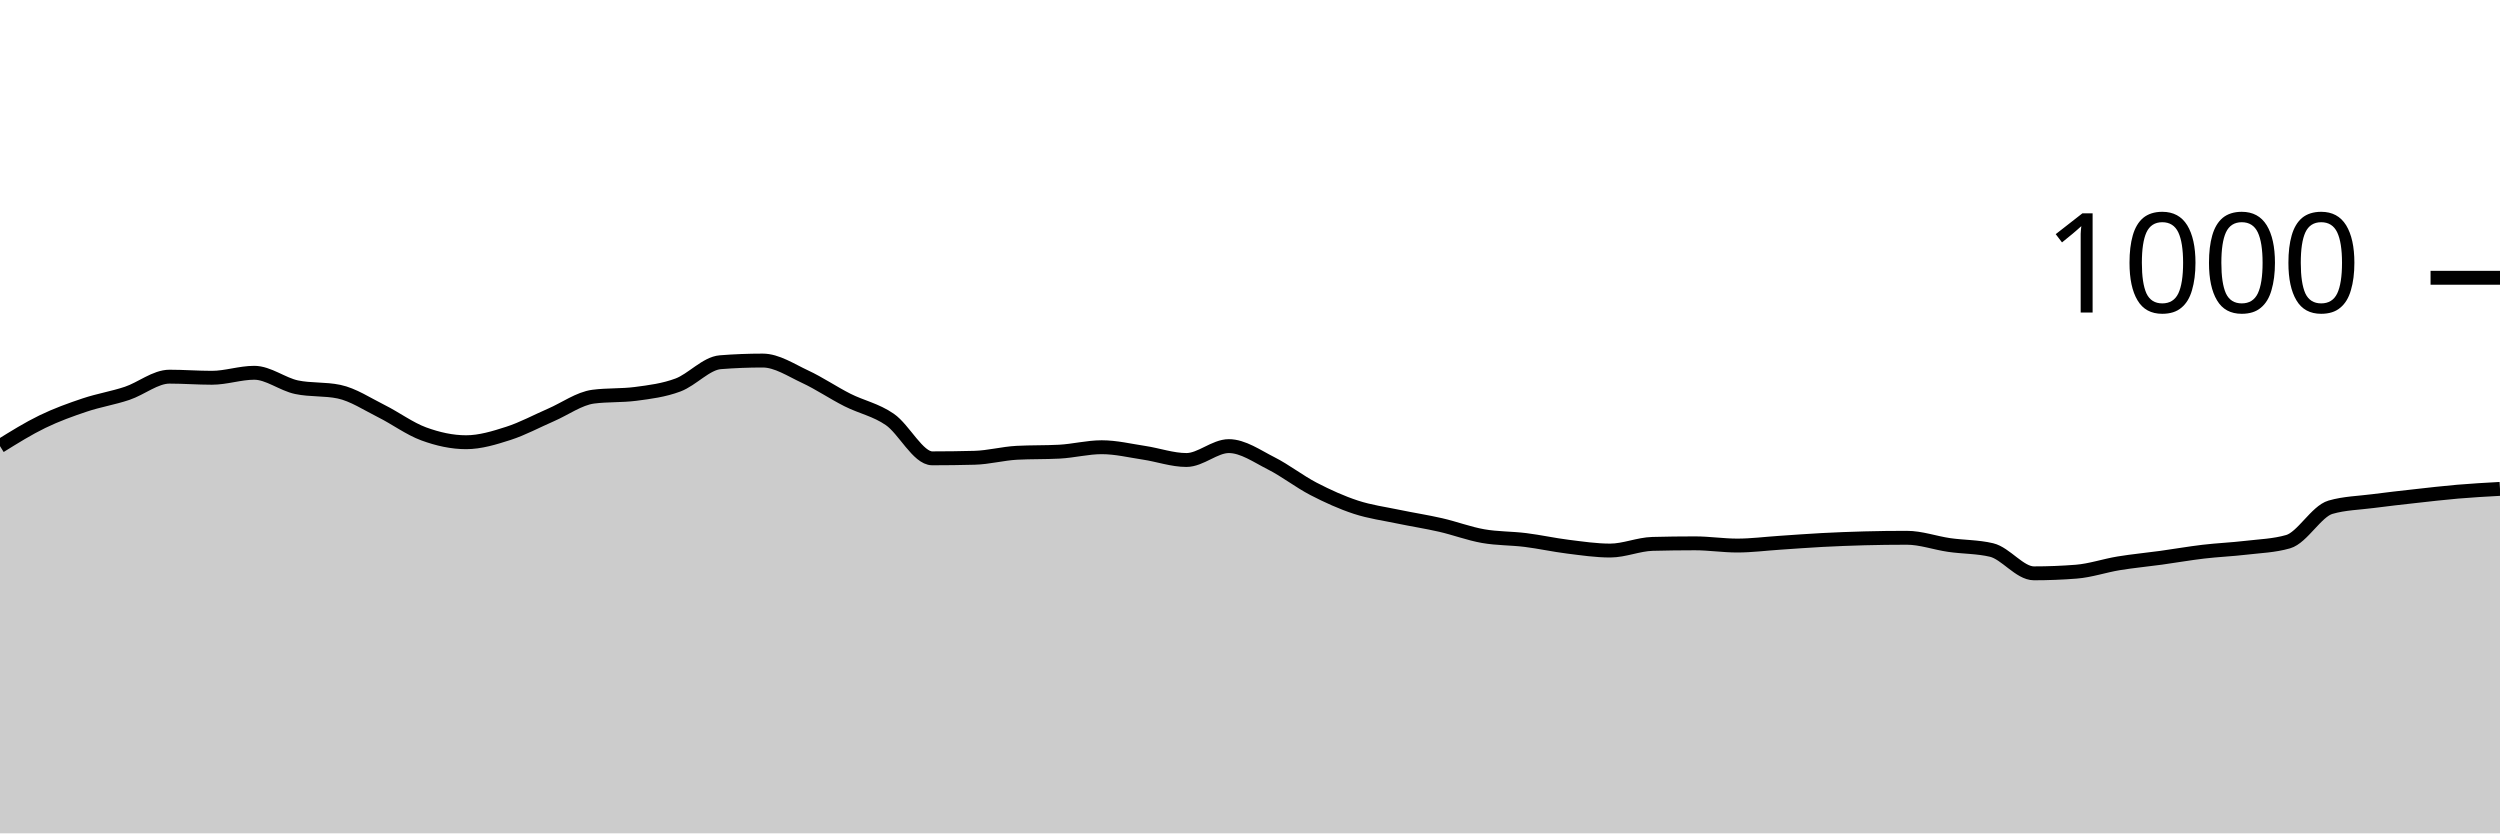
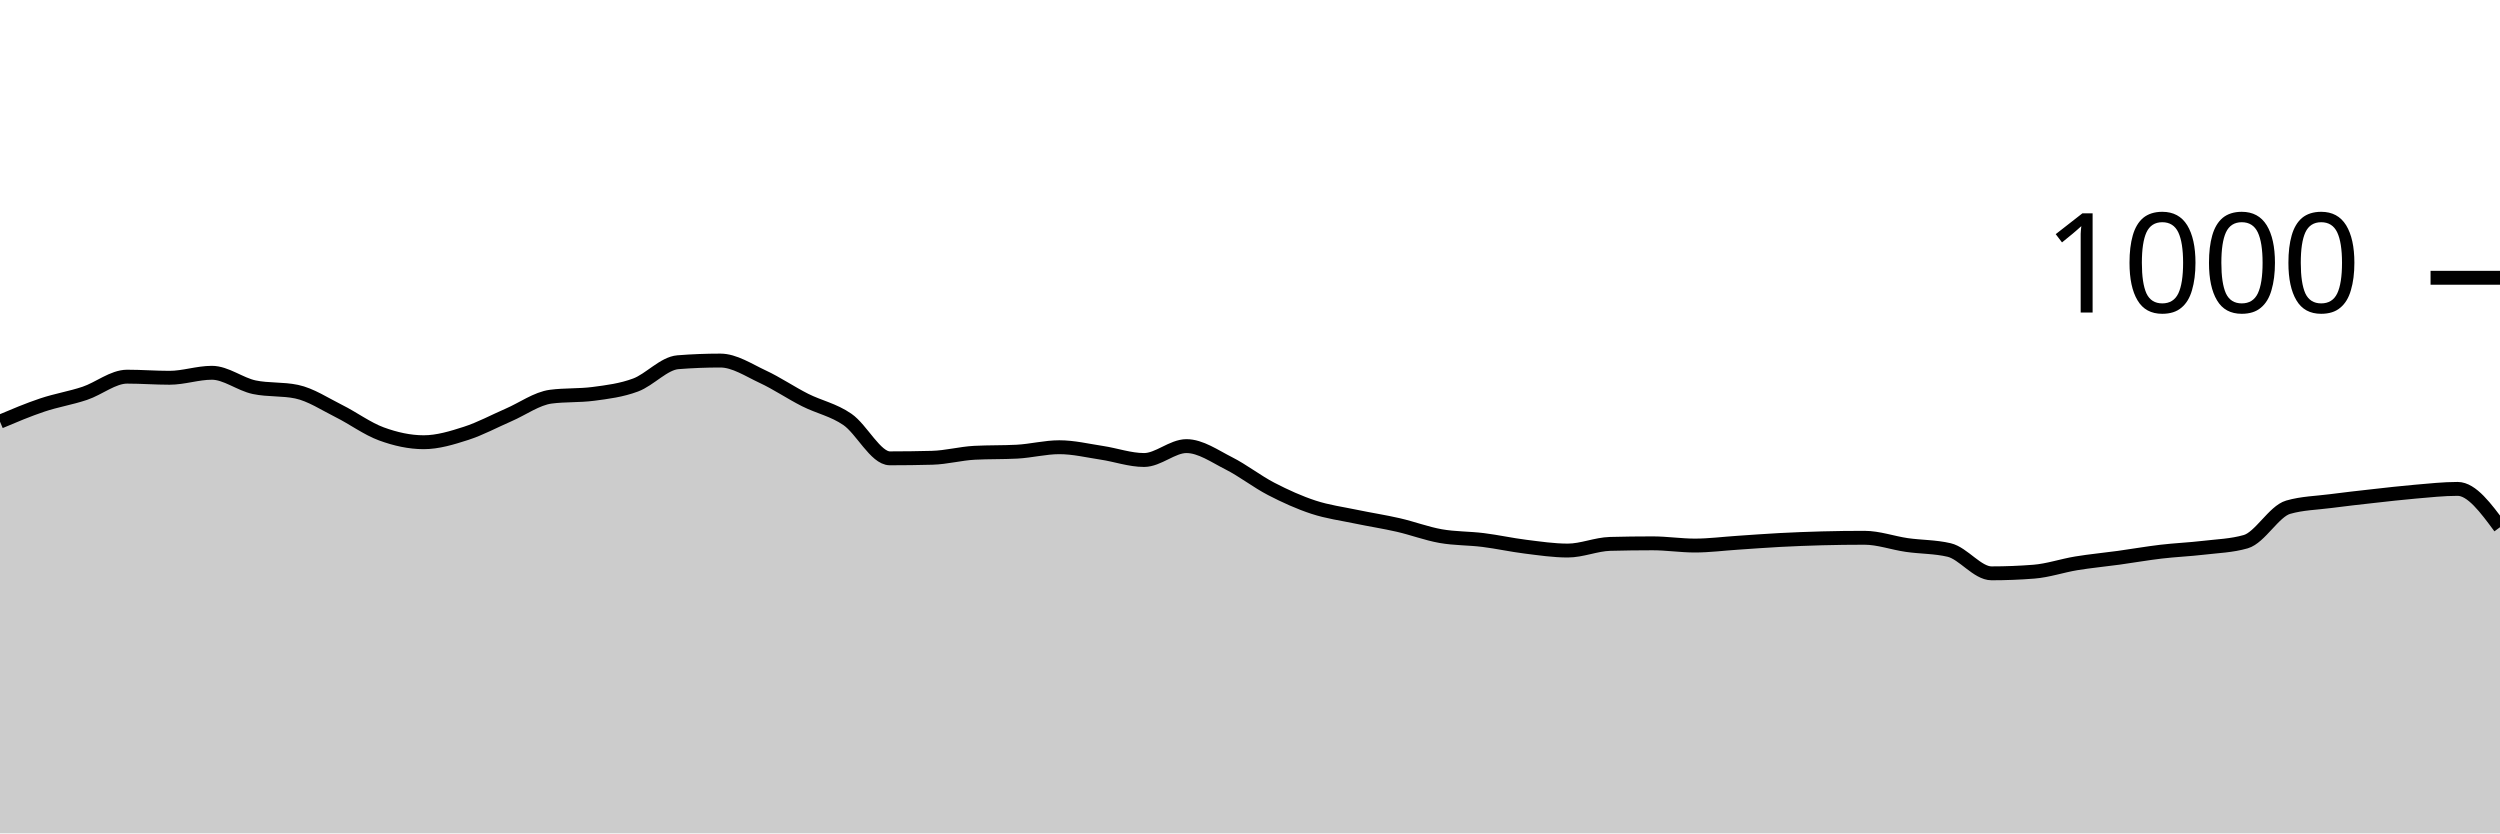
<svg xmlns="http://www.w3.org/2000/svg" viewBox="0 0 180 60">
  <g transform="translate(0,20)">
-     <path class="area" fill="rgba(0, 0, 0, 0.2)" d="M0,12.12C1.017,11.487,2.034,10.853,3.051,10.36C4.068,9.867,5.085,9.5,6.102,9.16C7.119,8.82,8.136,8.66,9.153,8.32C10.169,7.98,11.186,7.12,12.203,7.12C13.22,7.12,14.237,7.2,15.254,7.2C16.271,7.2,17.288,6.84,18.305,6.84C19.322,6.84,20.339,7.667,21.356,7.88C22.373,8.093,23.39,7.987,24.407,8.2C25.424,8.413,26.441,9.093,27.458,9.6C28.475,10.107,29.492,10.867,30.508,11.24C31.525,11.613,32.542,11.84,33.559,11.84C34.576,11.84,35.593,11.527,36.61,11.2C37.627,10.873,38.644,10.32,39.661,9.88C40.678,9.44,41.695,8.693,42.712,8.56C43.729,8.427,44.746,8.493,45.763,8.36C46.78,8.227,47.797,8.1,48.814,7.72C49.831,7.34,50.847,6.16,51.864,6.08C52.881,6,53.898,5.96,54.915,5.96C55.932,5.96,56.949,6.647,57.966,7.12C58.983,7.593,60,8.287,61.017,8.8C62.034,9.313,63.051,9.5,64.068,10.2C65.085,10.9,66.102,13,67.119,13C68.136,13,69.153,12.987,70.169,12.96C71.186,12.933,72.203,12.653,73.22,12.6C74.237,12.547,75.254,12.573,76.271,12.52C77.288,12.467,78.305,12.2,79.322,12.2C80.339,12.2,81.356,12.447,82.373,12.6C83.39,12.753,84.407,13.12,85.424,13.12C86.441,13.12,87.458,12.12,88.475,12.12C89.492,12.12,90.508,12.847,91.525,13.36C92.542,13.873,93.559,14.673,94.576,15.2C95.593,15.727,96.61,16.187,97.627,16.52C98.644,16.853,99.661,16.987,100.678,17.2C101.695,17.413,102.712,17.567,103.729,17.8C104.746,18.033,105.763,18.42,106.78,18.6C107.797,18.78,108.814,18.753,109.831,18.88C110.847,19.007,111.864,19.233,112.881,19.36C113.898,19.487,114.915,19.64,115.932,19.64C116.949,19.64,117.966,19.187,118.983,19.16C120,19.133,121.017,19.12,122.034,19.12C123.051,19.12,124.068,19.28,125.085,19.28C126.102,19.28,127.119,19.147,128.136,19.08C129.153,19.013,130.169,18.933,131.186,18.88C132.203,18.827,133.22,18.787,134.237,18.76C135.254,18.733,136.271,18.72,137.288,18.72C138.305,18.72,139.322,19.093,140.339,19.24C141.356,19.387,142.373,19.36,143.39,19.6C144.407,19.84,145.424,21.28,146.441,21.28C147.458,21.28,148.475,21.24,149.492,21.16C150.508,21.08,151.525,20.727,152.542,20.56C153.559,20.393,154.576,20.3,155.593,20.16C156.61,20.02,157.627,19.84,158.644,19.72C159.661,19.6,160.678,19.56,161.695,19.44C162.712,19.32,163.729,19.293,164.746,19C165.763,18.707,166.78,16.813,167.797,16.52C168.814,16.227,169.831,16.213,170.847,16.08C171.864,15.947,172.881,15.833,173.898,15.72C174.915,15.607,175.932,15.487,176.949,15.4C177.966,15.313,178.983,15.257,180,15.2L180,40C178.983,40,177.966,40,176.949,40C175.932,40,174.915,40,173.898,40C172.881,40,171.864,40,170.847,40C169.831,40,168.814,40,167.797,40C166.78,40,165.763,40,164.746,40C163.729,40,162.712,40,161.695,40C160.678,40,159.661,40,158.644,40C157.627,40,156.61,40,155.593,40C154.576,40,153.559,40,152.542,40C151.525,40,150.508,40,149.492,40C148.475,40,147.458,40,146.441,40C145.424,40,144.407,40,143.39,40C142.373,40,141.356,40,140.339,40C139.322,40,138.305,40,137.288,40C136.271,40,135.254,40,134.237,40C133.22,40,132.203,40,131.186,40C130.169,40,129.153,40,128.136,40C127.119,40,126.102,40,125.085,40C124.068,40,123.051,40,122.034,40C121.017,40,120,40,118.983,40C117.966,40,116.949,40,115.932,40C114.915,40,113.898,40,112.881,40C111.864,40,110.847,40,109.831,40C108.814,40,107.797,40,106.78,40C105.763,40,104.746,40,103.729,40C102.712,40,101.695,40,100.678,40C99.661,40,98.644,40,97.627,40C96.61,40,95.593,40,94.576,40C93.559,40,92.542,40,91.525,40C90.508,40,89.492,40,88.475,40C87.458,40,86.441,40,85.424,40C84.407,40,83.39,40,82.373,40C81.356,40,80.339,40,79.322,40C78.305,40,77.288,40,76.271,40C75.254,40,74.237,40,73.22,40C72.203,40,71.186,40,70.169,40C69.153,40,68.136,40,67.119,40C66.102,40,65.085,40,64.068,40C63.051,40,62.034,40,61.017,40C60,40,58.983,40,57.966,40C56.949,40,55.932,40,54.915,40C53.898,40,52.881,40,51.864,40C50.847,40,49.831,40,48.814,40C47.797,40,46.78,40,45.763,40C44.746,40,43.729,40,42.712,40C41.695,40,40.678,40,39.661,40C38.644,40,37.627,40,36.61,40C35.593,40,34.576,40,33.559,40C32.542,40,31.525,40,30.508,40C29.492,40,28.475,40,27.458,40C26.441,40,25.424,40,24.407,40C23.39,40,22.373,40,21.356,40C20.339,40,19.322,40,18.305,40C17.288,40,16.271,40,15.254,40C14.237,40,13.22,40,12.203,40C11.186,40,10.169,40,9.153,40C8.136,40,7.119,40,6.102,40C5.085,40,4.068,40,3.051,40C2.034,40,1.017,40,0,40Z" />
-     <path class="line" stroke="black" fill="none" d="M0,12.12C1.017,11.487,2.034,10.853,3.051,10.36C4.068,9.867,5.085,9.5,6.102,9.16C7.119,8.82,8.136,8.66,9.153,8.32C10.169,7.98,11.186,7.12,12.203,7.12C13.22,7.12,14.237,7.2,15.254,7.2C16.271,7.2,17.288,6.84,18.305,6.84C19.322,6.84,20.339,7.667,21.356,7.88C22.373,8.093,23.39,7.987,24.407,8.2C25.424,8.413,26.441,9.093,27.458,9.6C28.475,10.107,29.492,10.867,30.508,11.24C31.525,11.613,32.542,11.84,33.559,11.84C34.576,11.84,35.593,11.527,36.61,11.2C37.627,10.873,38.644,10.32,39.661,9.88C40.678,9.44,41.695,8.693,42.712,8.56C43.729,8.427,44.746,8.493,45.763,8.36C46.78,8.227,47.797,8.1,48.814,7.72C49.831,7.34,50.847,6.16,51.864,6.08C52.881,6,53.898,5.96,54.915,5.96C55.932,5.96,56.949,6.647,57.966,7.12C58.983,7.593,60,8.287,61.017,8.8C62.034,9.313,63.051,9.5,64.068,10.2C65.085,10.9,66.102,13,67.119,13C68.136,13,69.153,12.987,70.169,12.96C71.186,12.933,72.203,12.653,73.22,12.6C74.237,12.547,75.254,12.573,76.271,12.52C77.288,12.467,78.305,12.2,79.322,12.2C80.339,12.2,81.356,12.447,82.373,12.6C83.39,12.753,84.407,13.12,85.424,13.12C86.441,13.12,87.458,12.12,88.475,12.12C89.492,12.12,90.508,12.847,91.525,13.36C92.542,13.873,93.559,14.673,94.576,15.2C95.593,15.727,96.61,16.187,97.627,16.52C98.644,16.853,99.661,16.987,100.678,17.2C101.695,17.413,102.712,17.567,103.729,17.8C104.746,18.033,105.763,18.42,106.78,18.6C107.797,18.78,108.814,18.753,109.831,18.88C110.847,19.007,111.864,19.233,112.881,19.36C113.898,19.487,114.915,19.64,115.932,19.64C116.949,19.64,117.966,19.187,118.983,19.16C120,19.133,121.017,19.12,122.034,19.12C123.051,19.12,124.068,19.28,125.085,19.28C126.102,19.28,127.119,19.147,128.136,19.08C129.153,19.013,130.169,18.933,131.186,18.88C132.203,18.827,133.22,18.787,134.237,18.76C135.254,18.733,136.271,18.72,137.288,18.72C138.305,18.72,139.322,19.093,140.339,19.24C141.356,19.387,142.373,19.36,143.39,19.6C144.407,19.84,145.424,21.28,146.441,21.28C147.458,21.28,148.475,21.24,149.492,21.16C150.508,21.08,151.525,20.727,152.542,20.56C153.559,20.393,154.576,20.3,155.593,20.16C156.61,20.02,157.627,19.84,158.644,19.72C159.661,19.6,160.678,19.56,161.695,19.44C162.712,19.32,163.729,19.293,164.746,19C165.763,18.707,166.78,16.813,167.797,16.52C168.814,16.227,169.831,16.213,170.847,16.08C171.864,15.947,172.881,15.833,173.898,15.72C174.915,15.607,175.932,15.487,176.949,15.4C177.966,15.313,178.983,15.257,180,15.2" />
+     <path class="area" fill="rgba(0, 0, 0, 0.2)" d="M0,10.36C1.017,9.93,2.034,9.5,3.051,9.16C4.068,8.82,5.085,8.66,6.102,8.32C7.119,7.98,8.136,7.12,9.153,7.12C10.169,7.12,11.186,7.2,12.203,7.2C13.22,7.2,14.237,6.84,15.254,6.84C16.271,6.84,17.288,7.667,18.305,7.88C19.322,8.093,20.339,7.987,21.356,8.2C22.373,8.413,23.39,9.093,24.407,9.6C25.424,10.107,26.441,10.867,27.458,11.24C28.475,11.613,29.492,11.84,30.508,11.84C31.525,11.84,32.542,11.527,33.559,11.2C34.576,10.873,35.593,10.32,36.61,9.88C37.627,9.44,38.644,8.693,39.661,8.56C40.678,8.427,41.695,8.493,42.712,8.36C43.729,8.227,44.746,8.1,45.763,7.72C46.78,7.34,47.797,6.16,48.814,6.08C49.831,6,50.847,5.96,51.864,5.96C52.881,5.96,53.898,6.647,54.915,7.12C55.932,7.593,56.949,8.287,57.966,8.8C58.983,9.313,60,9.5,61.017,10.2C62.034,10.9,63.051,13,64.068,13C65.085,13,66.102,12.987,67.119,12.96C68.136,12.933,69.153,12.653,70.169,12.6C71.186,12.547,72.203,12.573,73.22,12.52C74.237,12.467,75.254,12.2,76.271,12.2C77.288,12.2,78.305,12.447,79.322,12.6C80.339,12.753,81.356,13.12,82.373,13.12C83.39,13.12,84.407,12.12,85.424,12.12C86.441,12.12,87.458,12.847,88.475,13.36C89.492,13.873,90.508,14.673,91.525,15.2C92.542,15.727,93.559,16.187,94.576,16.52C95.593,16.853,96.61,16.987,97.627,17.2C98.644,17.413,99.661,17.567,100.678,17.8C101.695,18.033,102.712,18.42,103.729,18.6C104.746,18.78,105.763,18.753,106.78,18.88C107.797,19.007,108.814,19.233,109.831,19.36C110.847,19.487,111.864,19.64,112.881,19.64C113.898,19.64,114.915,19.187,115.932,19.16C116.949,19.133,117.966,19.12,118.983,19.12C120,19.12,121.017,19.28,122.034,19.28C123.051,19.28,124.068,19.147,125.085,19.08C126.102,19.013,127.119,18.933,128.136,18.88C129.153,18.827,130.169,18.787,131.186,18.76C132.203,18.733,133.22,18.72,134.237,18.72C135.254,18.72,136.271,19.093,137.288,19.24C138.305,19.387,139.322,19.36,140.339,19.6C141.356,19.84,142.373,21.28,143.39,21.28C144.407,21.28,145.424,21.24,146.441,21.16C147.458,21.08,148.475,20.727,149.492,20.56C150.508,20.393,151.525,20.3,152.542,20.16C153.559,20.02,154.576,19.84,155.593,19.72C156.61,19.6,157.627,19.56,158.644,19.44C159.661,19.32,160.678,19.293,161.695,19C162.712,18.707,163.729,16.813,164.746,16.52C165.763,16.227,166.78,16.213,167.797,16.08C168.814,15.947,169.831,15.833,170.847,15.72C171.864,15.607,172.881,15.487,173.898,15.4C174.915,15.313,175.932,15.2,176.949,15.2C177.966,15.2,178.983,16.58,180,17.96L180,40C178.983,40,177.966,40,176.949,40C175.932,40,174.915,40,173.898,40C172.881,40,171.864,40,170.847,40C169.831,40,168.814,40,167.797,40C166.78,40,165.763,40,164.746,40C163.729,40,162.712,40,161.695,40C160.678,40,159.661,40,158.644,40C157.627,40,156.61,40,155.593,40C154.576,40,153.559,40,152.542,40C151.525,40,150.508,40,149.492,40C148.475,40,147.458,40,146.441,40C145.424,40,144.407,40,143.39,40C142.373,40,141.356,40,140.339,40C139.322,40,138.305,40,137.288,40C136.271,40,135.254,40,134.237,40C133.22,40,132.203,40,131.186,40C130.169,40,129.153,40,128.136,40C127.119,40,126.102,40,125.085,40C124.068,40,123.051,40,122.034,40C121.017,40,120,40,118.983,40C117.966,40,116.949,40,115.932,40C114.915,40,113.898,40,112.881,40C111.864,40,110.847,40,109.831,40C108.814,40,107.797,40,106.78,40C105.763,40,104.746,40,103.729,40C102.712,40,101.695,40,100.678,40C99.661,40,98.644,40,97.627,40C96.61,40,95.593,40,94.576,40C93.559,40,92.542,40,91.525,40C90.508,40,89.492,40,88.475,40C87.458,40,86.441,40,85.424,40C84.407,40,83.39,40,82.373,40C81.356,40,80.339,40,79.322,40C78.305,40,77.288,40,76.271,40C75.254,40,74.237,40,73.22,40C72.203,40,71.186,40,70.169,40C69.153,40,68.136,40,67.119,40C66.102,40,65.085,40,64.068,40C63.051,40,62.034,40,61.017,40C60,40,58.983,40,57.966,40C56.949,40,55.932,40,54.915,40C53.898,40,52.881,40,51.864,40C50.847,40,49.831,40,48.814,40C47.797,40,46.78,40,45.763,40C44.746,40,43.729,40,42.712,40C41.695,40,40.678,40,39.661,40C38.644,40,37.627,40,36.61,40C35.593,40,34.576,40,33.559,40C32.542,40,31.525,40,30.508,40C29.492,40,28.475,40,27.458,40C26.441,40,25.424,40,24.407,40C23.39,40,22.373,40,21.356,40C20.339,40,19.322,40,18.305,40C17.288,40,16.271,40,15.254,40C14.237,40,13.22,40,12.203,40C11.186,40,10.169,40,9.153,40C8.136,40,7.119,40,6.102,40C5.085,40,4.068,40,3.051,40C2.034,40,1.017,40,0,40Z" />
+     <path class="line" stroke="black" fill="none" d="M0,10.36C1.017,9.93,2.034,9.5,3.051,9.16C4.068,8.82,5.085,8.66,6.102,8.32C7.119,7.98,8.136,7.12,9.153,7.12C10.169,7.12,11.186,7.2,12.203,7.2C13.22,7.2,14.237,6.84,15.254,6.84C16.271,6.84,17.288,7.667,18.305,7.88C19.322,8.093,20.339,7.987,21.356,8.2C22.373,8.413,23.39,9.093,24.407,9.6C25.424,10.107,26.441,10.867,27.458,11.24C28.475,11.613,29.492,11.84,30.508,11.84C31.525,11.84,32.542,11.527,33.559,11.2C34.576,10.873,35.593,10.32,36.61,9.88C37.627,9.44,38.644,8.693,39.661,8.56C40.678,8.427,41.695,8.493,42.712,8.36C43.729,8.227,44.746,8.1,45.763,7.72C46.78,7.34,47.797,6.16,48.814,6.08C49.831,6,50.847,5.96,51.864,5.96C52.881,5.96,53.898,6.647,54.915,7.12C55.932,7.593,56.949,8.287,57.966,8.8C58.983,9.313,60,9.5,61.017,10.2C62.034,10.9,63.051,13,64.068,13C65.085,13,66.102,12.987,67.119,12.96C68.136,12.933,69.153,12.653,70.169,12.6C71.186,12.547,72.203,12.573,73.22,12.52C74.237,12.467,75.254,12.2,76.271,12.2C77.288,12.2,78.305,12.447,79.322,12.6C80.339,12.753,81.356,13.12,82.373,13.12C83.39,13.12,84.407,12.12,85.424,12.12C86.441,12.12,87.458,12.847,88.475,13.36C89.492,13.873,90.508,14.673,91.525,15.2C92.542,15.727,93.559,16.187,94.576,16.52C95.593,16.853,96.61,16.987,97.627,17.2C98.644,17.413,99.661,17.567,100.678,17.8C101.695,18.033,102.712,18.42,103.729,18.6C104.746,18.78,105.763,18.753,106.78,18.88C107.797,19.007,108.814,19.233,109.831,19.36C110.847,19.487,111.864,19.64,112.881,19.64C113.898,19.64,114.915,19.187,115.932,19.16C116.949,19.133,117.966,19.12,118.983,19.12C120,19.12,121.017,19.28,122.034,19.28C123.051,19.28,124.068,19.147,125.085,19.08C126.102,19.013,127.119,18.933,128.136,18.88C129.153,18.827,130.169,18.787,131.186,18.76C132.203,18.733,133.22,18.72,134.237,18.72C135.254,18.72,136.271,19.093,137.288,19.24C138.305,19.387,139.322,19.36,140.339,19.6C141.356,19.84,142.373,21.28,143.39,21.28C144.407,21.28,145.424,21.24,146.441,21.16C147.458,21.08,148.475,20.727,149.492,20.56C150.508,20.393,151.525,20.3,152.542,20.16C153.559,20.02,154.576,19.84,155.593,19.72C156.61,19.6,157.627,19.56,158.644,19.44C159.661,19.32,160.678,19.293,161.695,19C162.712,18.707,163.729,16.813,164.746,16.52C165.763,16.227,166.78,16.213,167.797,16.08C168.814,15.947,169.831,15.833,170.847,15.72C171.864,15.607,172.881,15.487,173.898,15.4C174.915,15.313,175.932,15.2,176.949,15.2C177.966,15.2,178.983,16.58,180,17.96" />
    <path class="axis-ceiling" stroke-width="1" stroke="black" fill="none" d="M175,0L180,0" />
    <text class="axis-ceiling-label" font-family="sans-serif" text-anchor="end" font-size="10px" x="170" y="2.5">1000</text>
  </g>
</svg>
